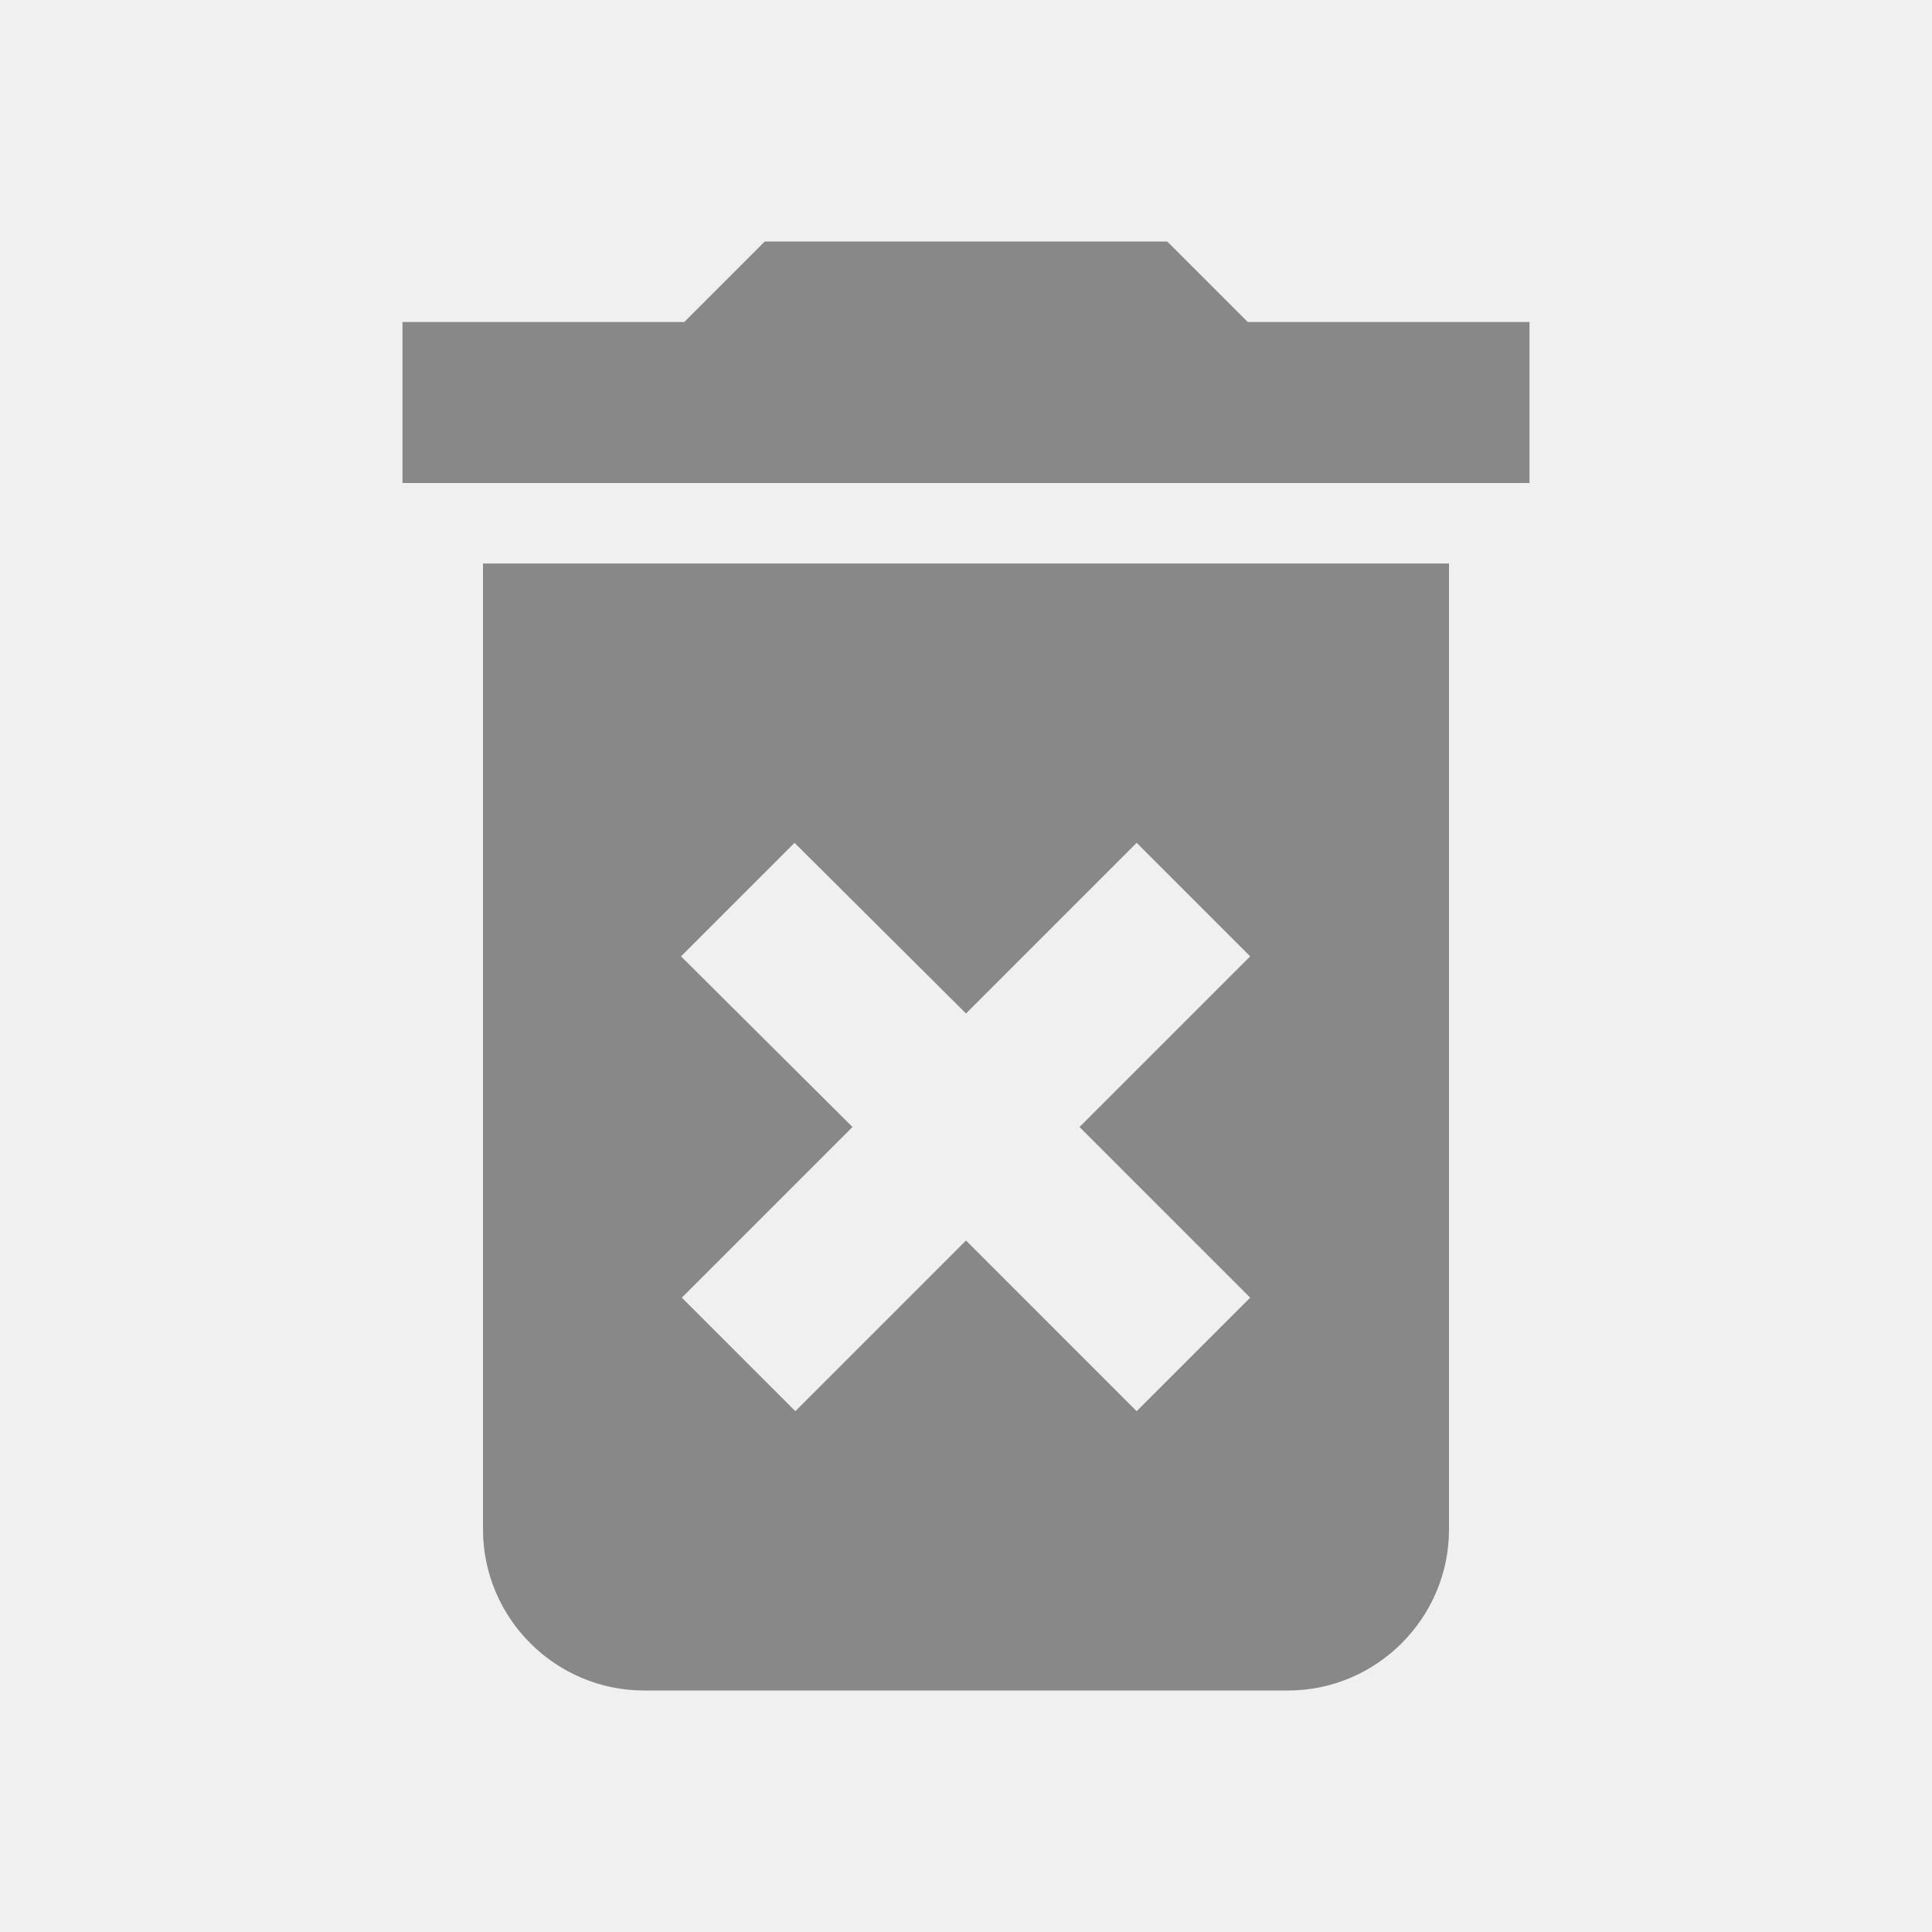
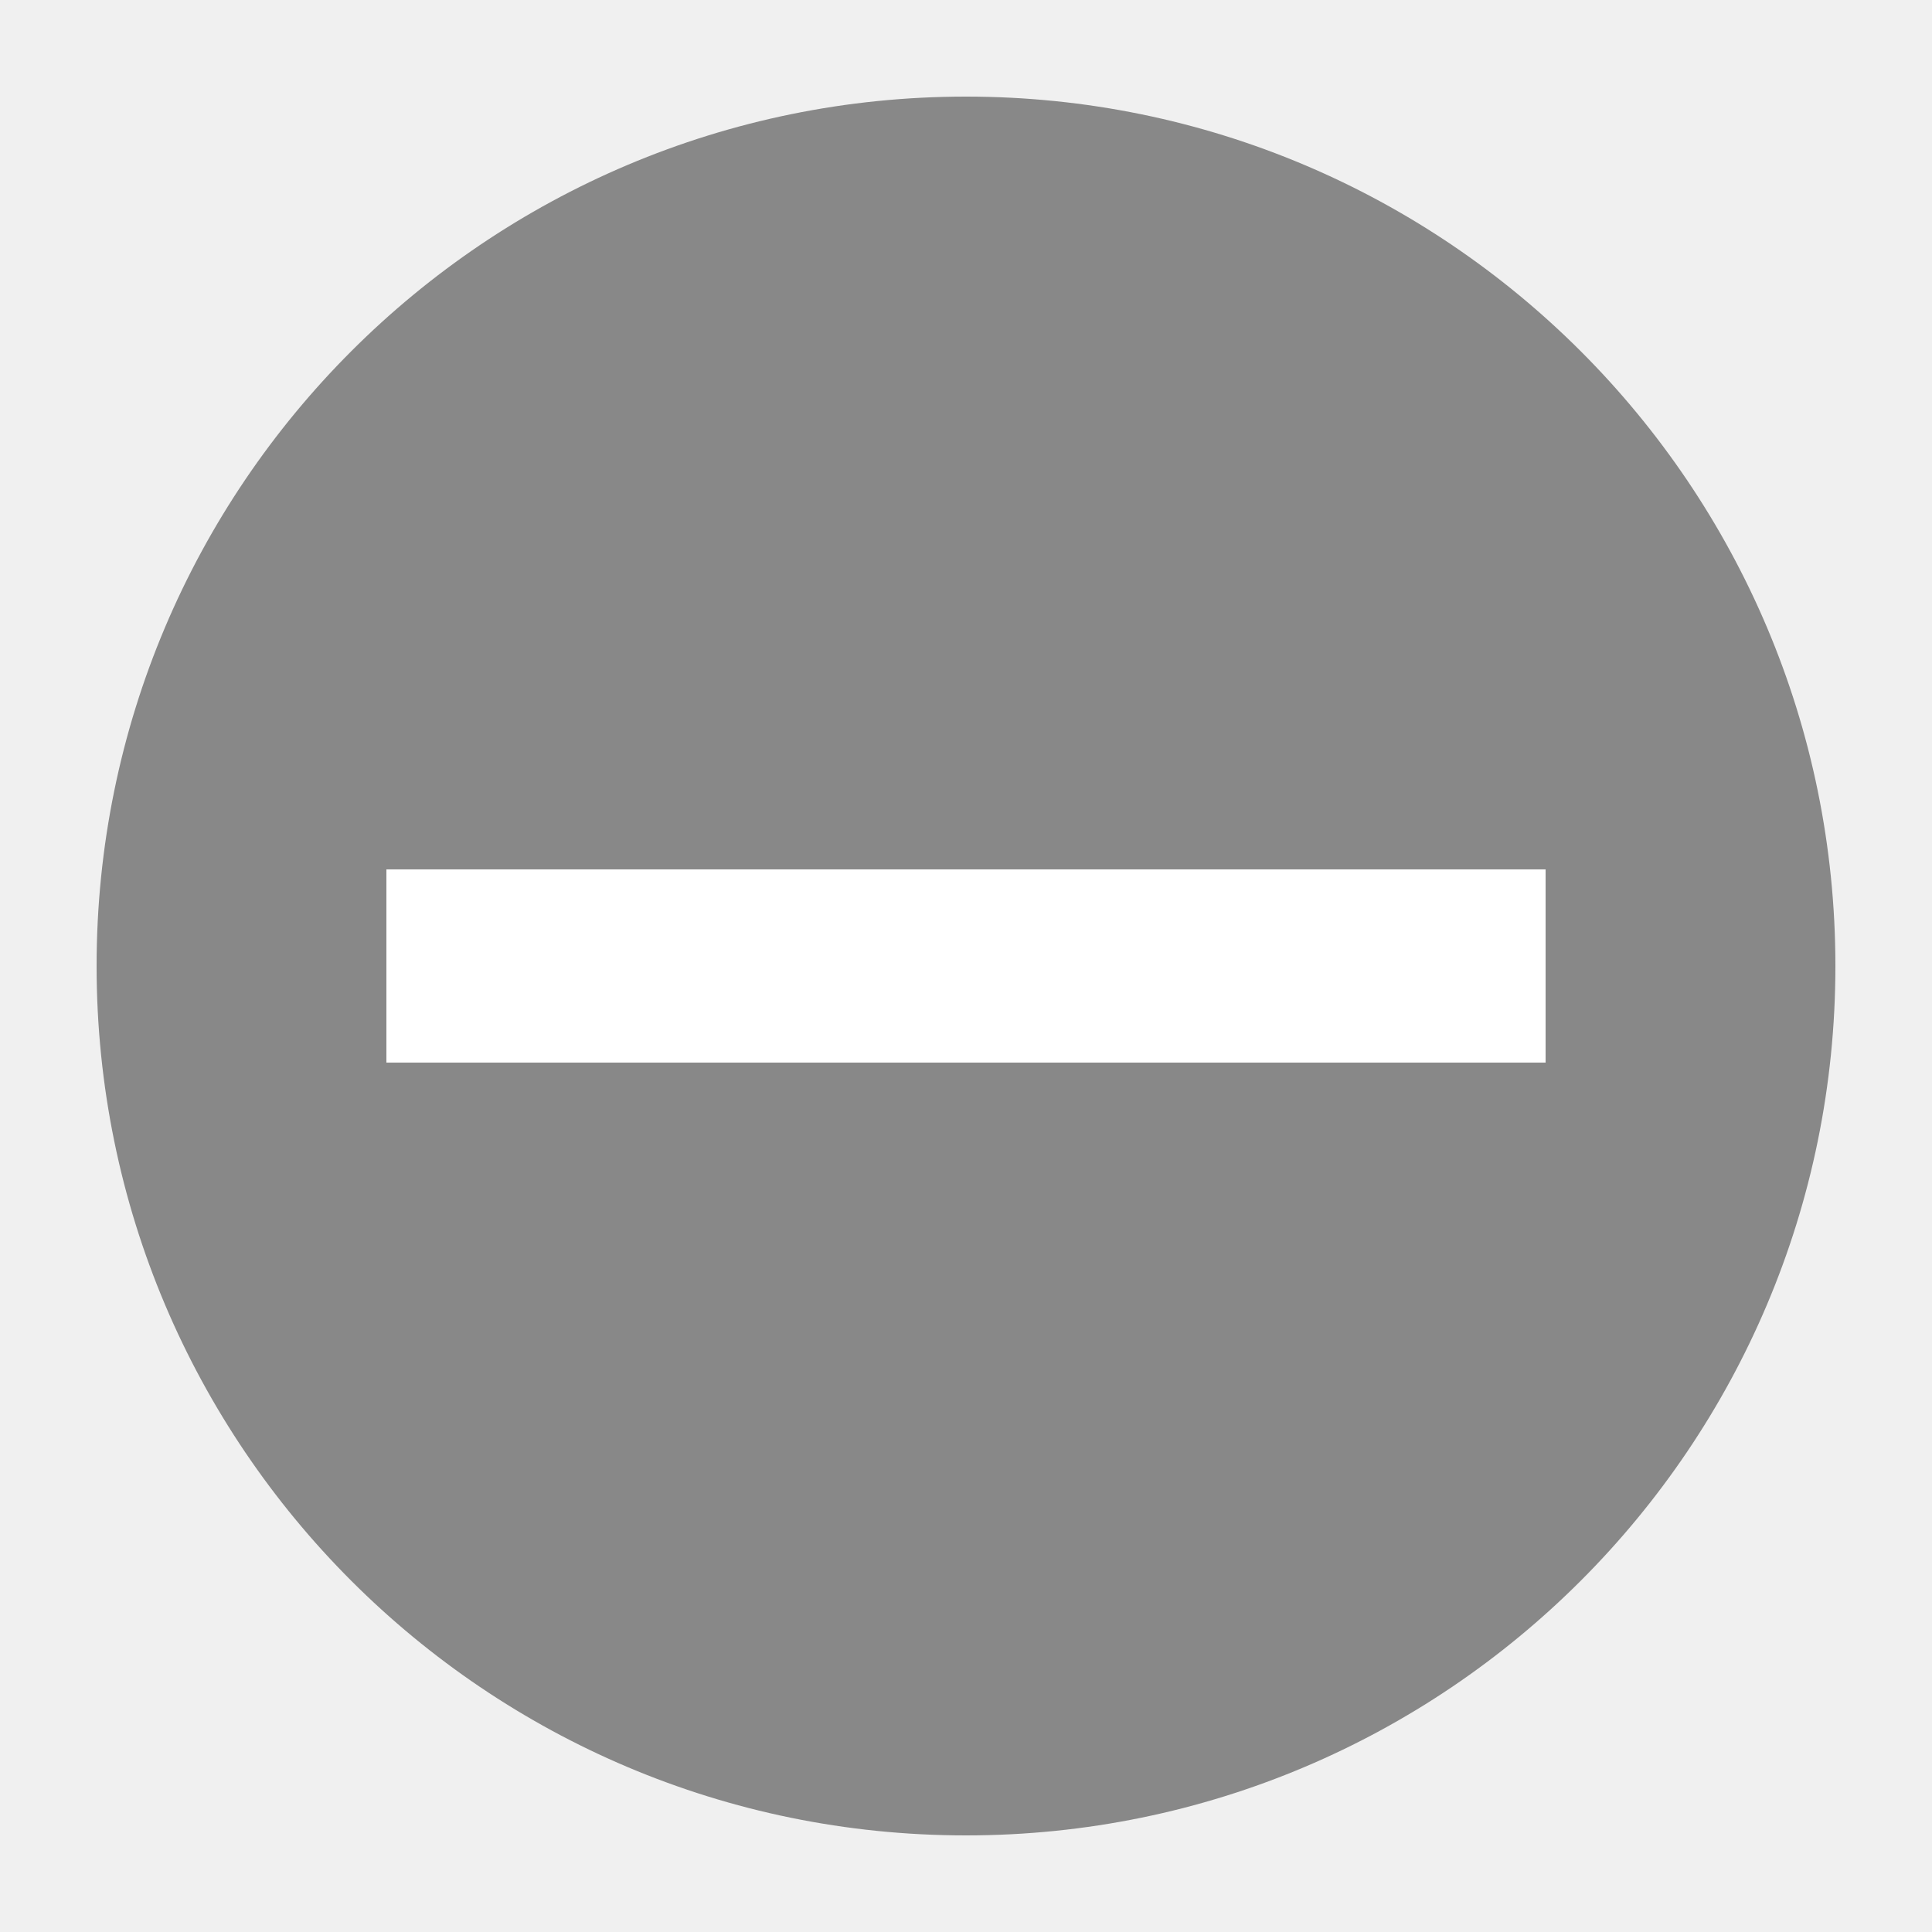
- <svg xmlns="http://www.w3.org/2000/svg" fill="#888888" height="24" viewBox="0 0 24 24" width="24">
-   <path d="M0 0h24v24H0V0z" fill="none" />
-   <path d="M6 19c0 1.1.9 2 2 2h8c1.1 0 2-.9 2-2V7H6v12zm2.46-7.12l1.41-1.41L12 12.59l2.12-2.12 1.41 1.41L13.41 14l2.12 2.12-1.41 1.41L12 15.41l-2.12 2.12-1.41-1.41L10.59 14l-2.13-2.12zM15.5 4l-1-1h-5l-1 1H5v2h14V4z" />
-   <path d="M0 0h24v24H0z" fill="none" />
+ <svg xmlns="http://www.w3.org/2000/svg" height="20" viewBox="0 0 20 20" width="20">
+   <circle fill="#888888" cx="10" cy="10" r="9" />
+   <path fill="    #FFFFFF" d="M4 9 h12 v2 h-12 v-2z" />
</svg>
